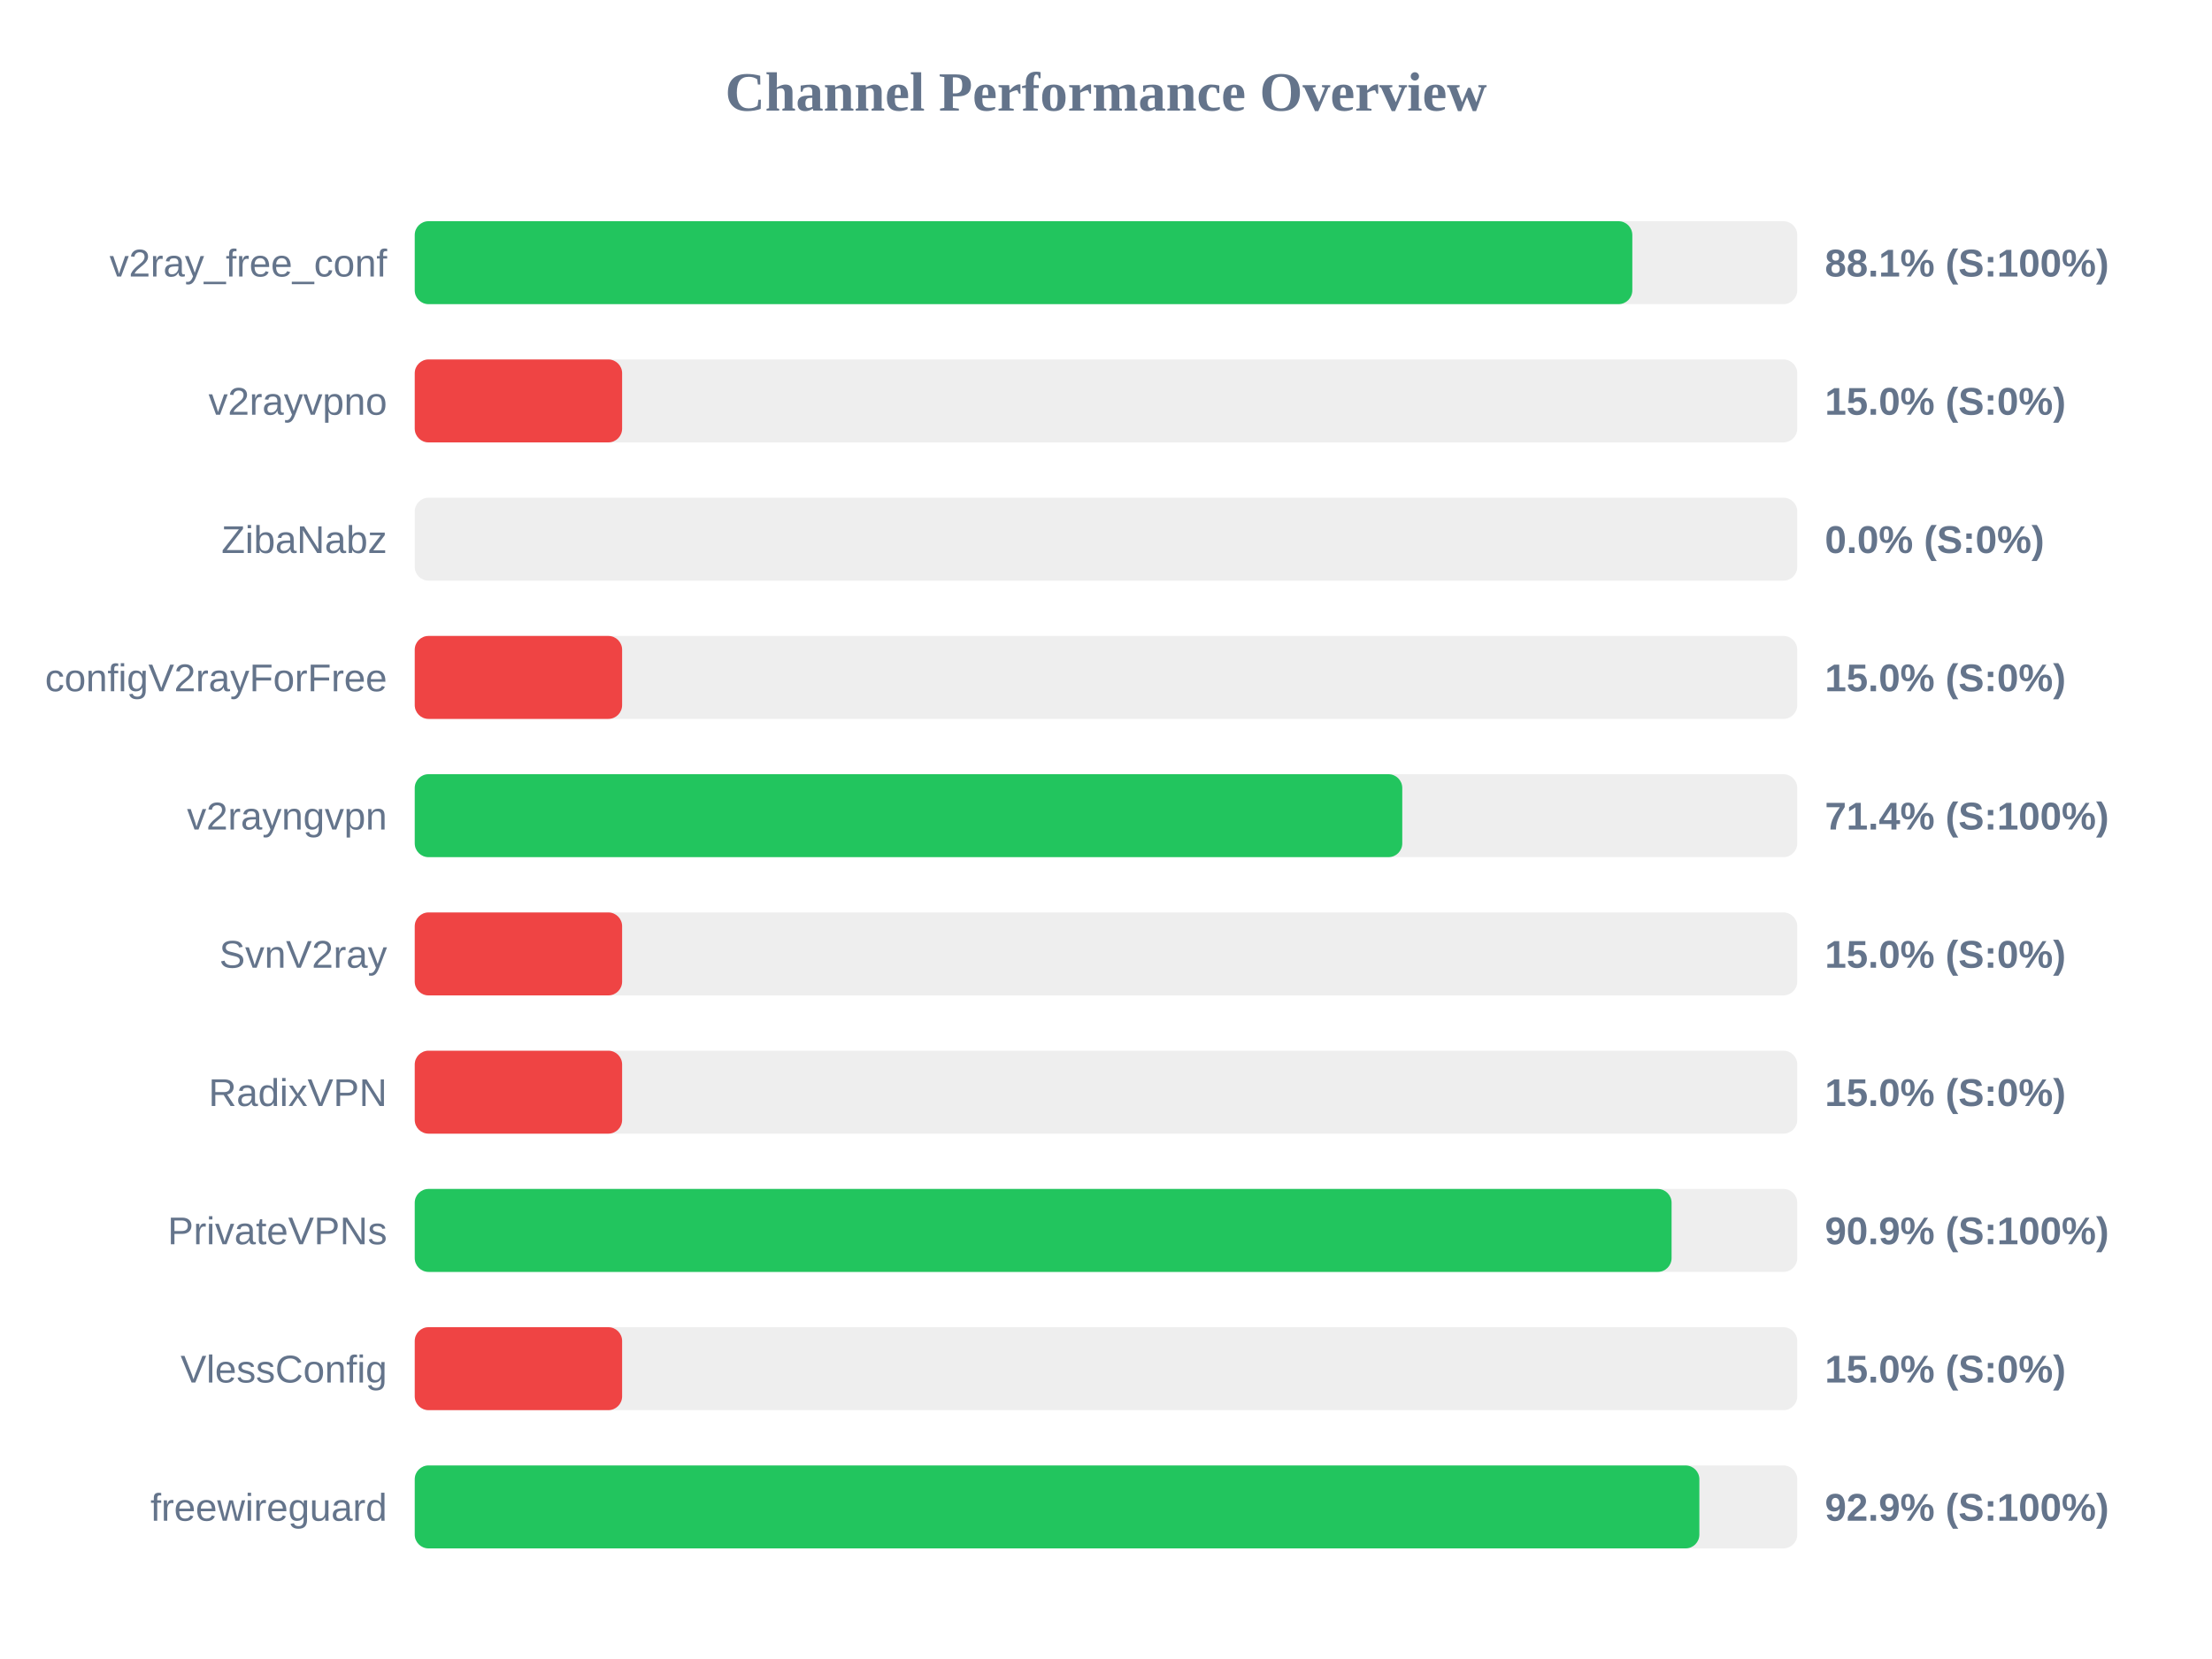
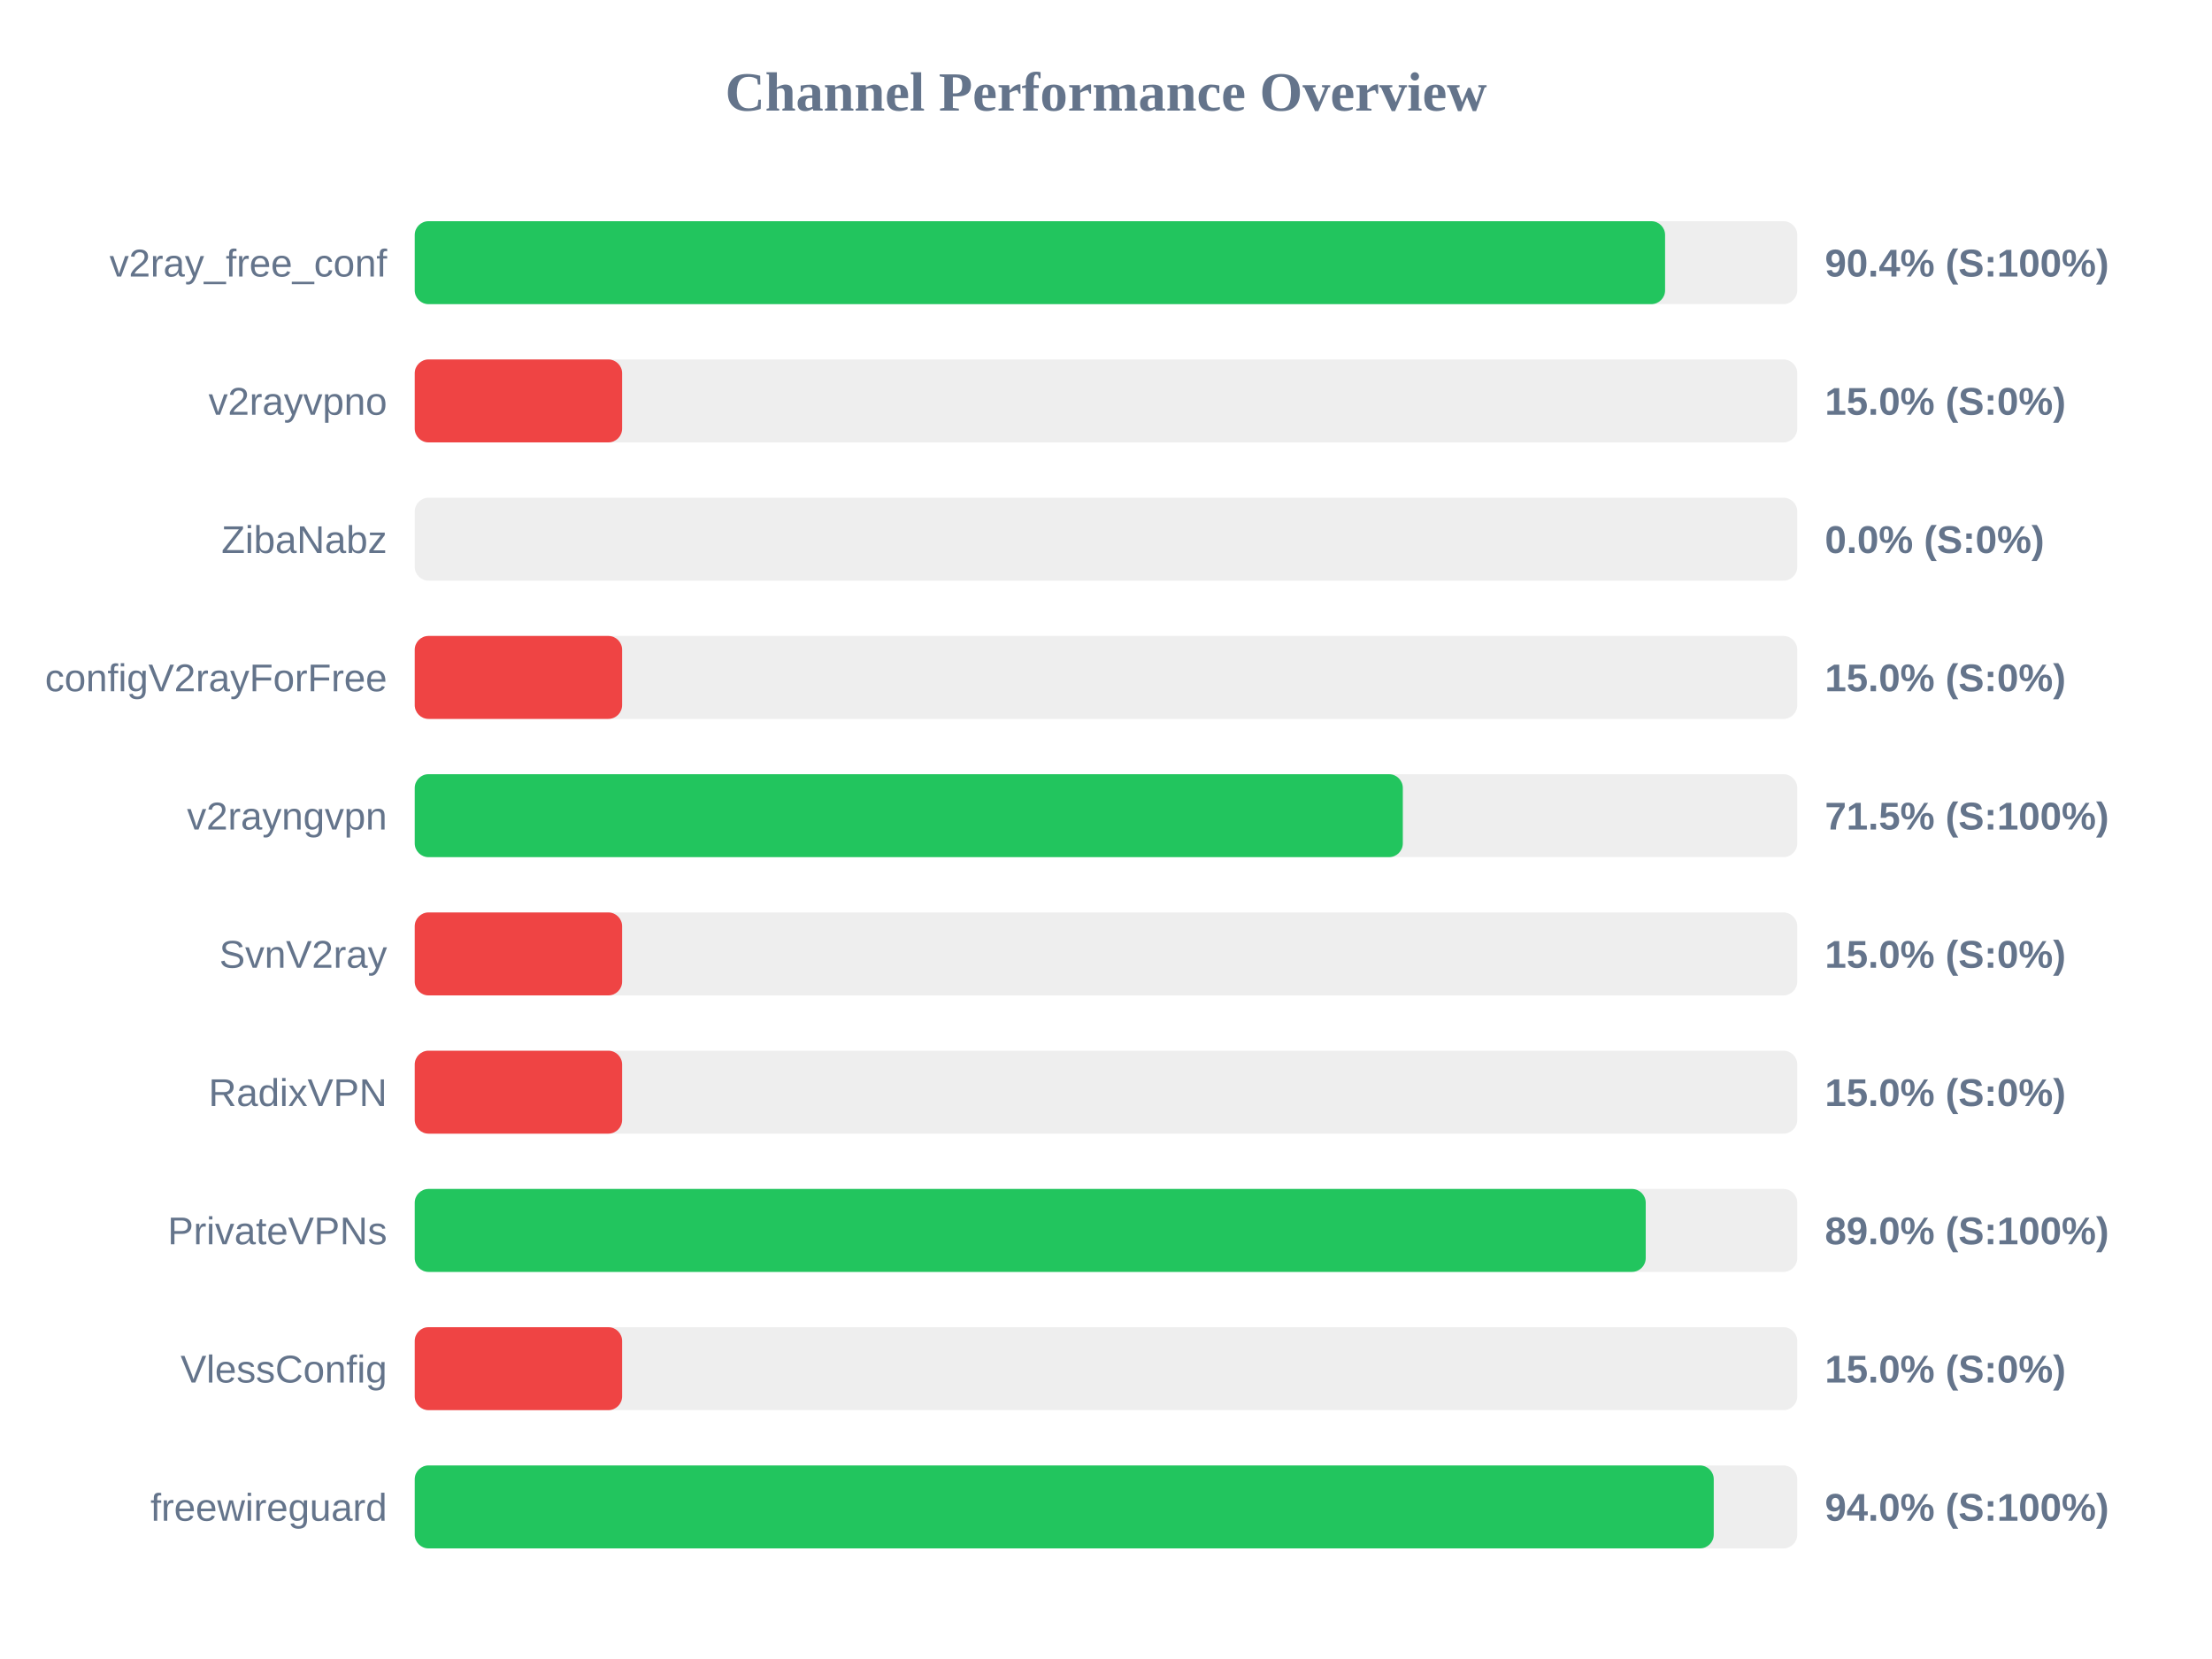
<svg xmlns="http://www.w3.org/2000/svg" width="800" height="600" version="1.1">
  <style>
        .row { font: 14px Arial; fill: #64748b; }
        .score { font: bold 14px Arial; fill: #64748b; }
    </style>
  <text x="400" y="40" text-anchor="middle" font-size="20px" font-weight="bold" fill="#64748b">Channel Performance Overview</text>
  <rect x="150" y="80" width="500" height="30" fill="#eee" rx="5" />
-   <rect x="150" y="80" width="440.35" height="30" fill="#22c55e" rx="5" />
+   <rect x="150" y="80" width="452.2" height="30" fill="#22c55e" rx="5" />
  <text x="140" y="100" text-anchor="end" class="row">v2ray_free_conf</text>
-   <text x="660" y="100" text-anchor="start" class="score">88.1% (S:100%)</text>
+   <text x="660" y="100" text-anchor="start" class="score">90.4% (S:100%)</text>
  <rect x="150" y="130" width="500" height="30" fill="#eee" rx="5" />
  <rect x="150" y="130" width="75.0" height="30" fill="#ef4444" rx="5" />
  <text x="140" y="150" text-anchor="end" class="row">v2rayvpno</text>
  <text x="660" y="150" text-anchor="start" class="score">15.0% (S:0%)</text>
  <rect x="150" y="180" width="500" height="30" fill="#eee" rx="5" />
  <rect x="150" y="180" width="0.0" height="30" fill="#ef4444" rx="5" />
  <text x="140" y="200" text-anchor="end" class="row">ZibaNabz</text>
  <text x="660" y="200" text-anchor="start" class="score">0.0% (S:0%)</text>
  <rect x="150" y="230" width="500" height="30" fill="#eee" rx="5" />
  <rect x="150" y="230" width="75.0" height="30" fill="#ef4444" rx="5" />
  <text x="140" y="250" text-anchor="end" class="row">configV2rayForFree</text>
  <text x="660" y="250" text-anchor="start" class="score">15.0% (S:0%)</text>
  <rect x="150" y="280" width="500" height="30" fill="#eee" rx="5" />
-   <rect x="150" y="280" width="357.15" height="30" fill="#22c55e" rx="5" />
+   <rect x="150" y="280" width="357.35" height="30" fill="#22c55e" rx="5" />
  <text x="140" y="300" text-anchor="end" class="row">v2rayngvpn</text>
-   <text x="660" y="300" text-anchor="start" class="score">71.4% (S:100%)</text>
+   <text x="660" y="300" text-anchor="start" class="score">71.5% (S:100%)</text>
  <rect x="150" y="330" width="500" height="30" fill="#eee" rx="5" />
  <rect x="150" y="330" width="75.0" height="30" fill="#ef4444" rx="5" />
  <text x="140" y="350" text-anchor="end" class="row">SvnV2ray</text>
  <text x="660" y="350" text-anchor="start" class="score">15.0% (S:0%)</text>
  <rect x="150" y="380" width="500" height="30" fill="#eee" rx="5" />
  <rect x="150" y="380" width="75.0" height="30" fill="#ef4444" rx="5" />
  <text x="140" y="400" text-anchor="end" class="row">RadixVPN</text>
  <text x="660" y="400" text-anchor="start" class="score">15.0% (S:0%)</text>
  <rect x="150" y="430" width="500" height="30" fill="#eee" rx="5" />
-   <rect x="150" y="430" width="454.55" height="30" fill="#22c55e" rx="5" />
+   <rect x="150" y="430" width="445.2" height="30" fill="#22c55e" rx="5" />
  <text x="140" y="450" text-anchor="end" class="row">PrivateVPNs</text>
-   <text x="660" y="450" text-anchor="start" class="score">90.9% (S:100%)</text>
+   <text x="660" y="450" text-anchor="start" class="score">89.0% (S:100%)</text>
  <rect x="150" y="480" width="500" height="30" fill="#eee" rx="5" />
  <rect x="150" y="480" width="75.0" height="30" fill="#ef4444" rx="5" />
  <text x="140" y="500" text-anchor="end" class="row">VlessConfig</text>
  <text x="660" y="500" text-anchor="start" class="score">15.0% (S:0%)</text>
  <rect x="150" y="530" width="500" height="30" fill="#eee" rx="5" />
-   <rect x="150" y="530" width="464.6" height="30" fill="#22c55e" rx="5" />
+   <rect x="150" y="530" width="469.8" height="30" fill="#22c55e" rx="5" />
  <text x="140" y="550" text-anchor="end" class="row">freewireguard</text>
-   <text x="660" y="550" text-anchor="start" class="score">92.9% (S:100%)</text>
+   <text x="660" y="550" text-anchor="start" class="score">94.0% (S:100%)</text>
</svg>
